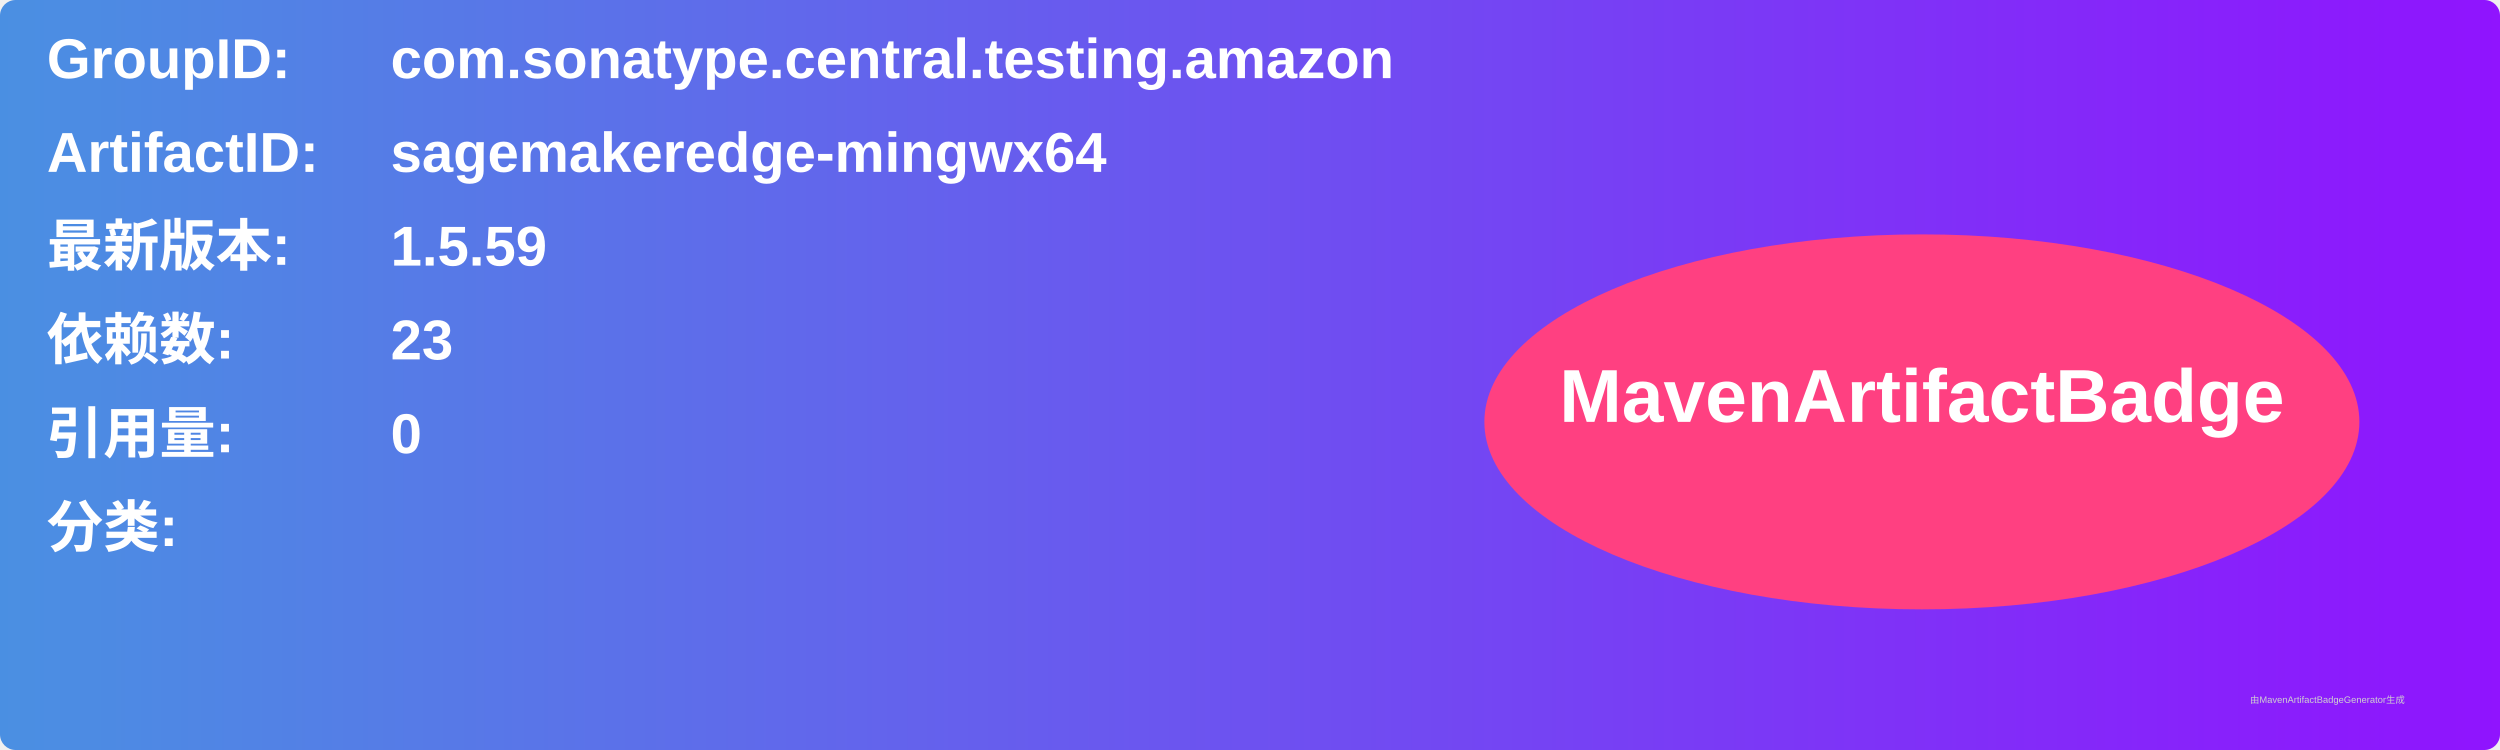
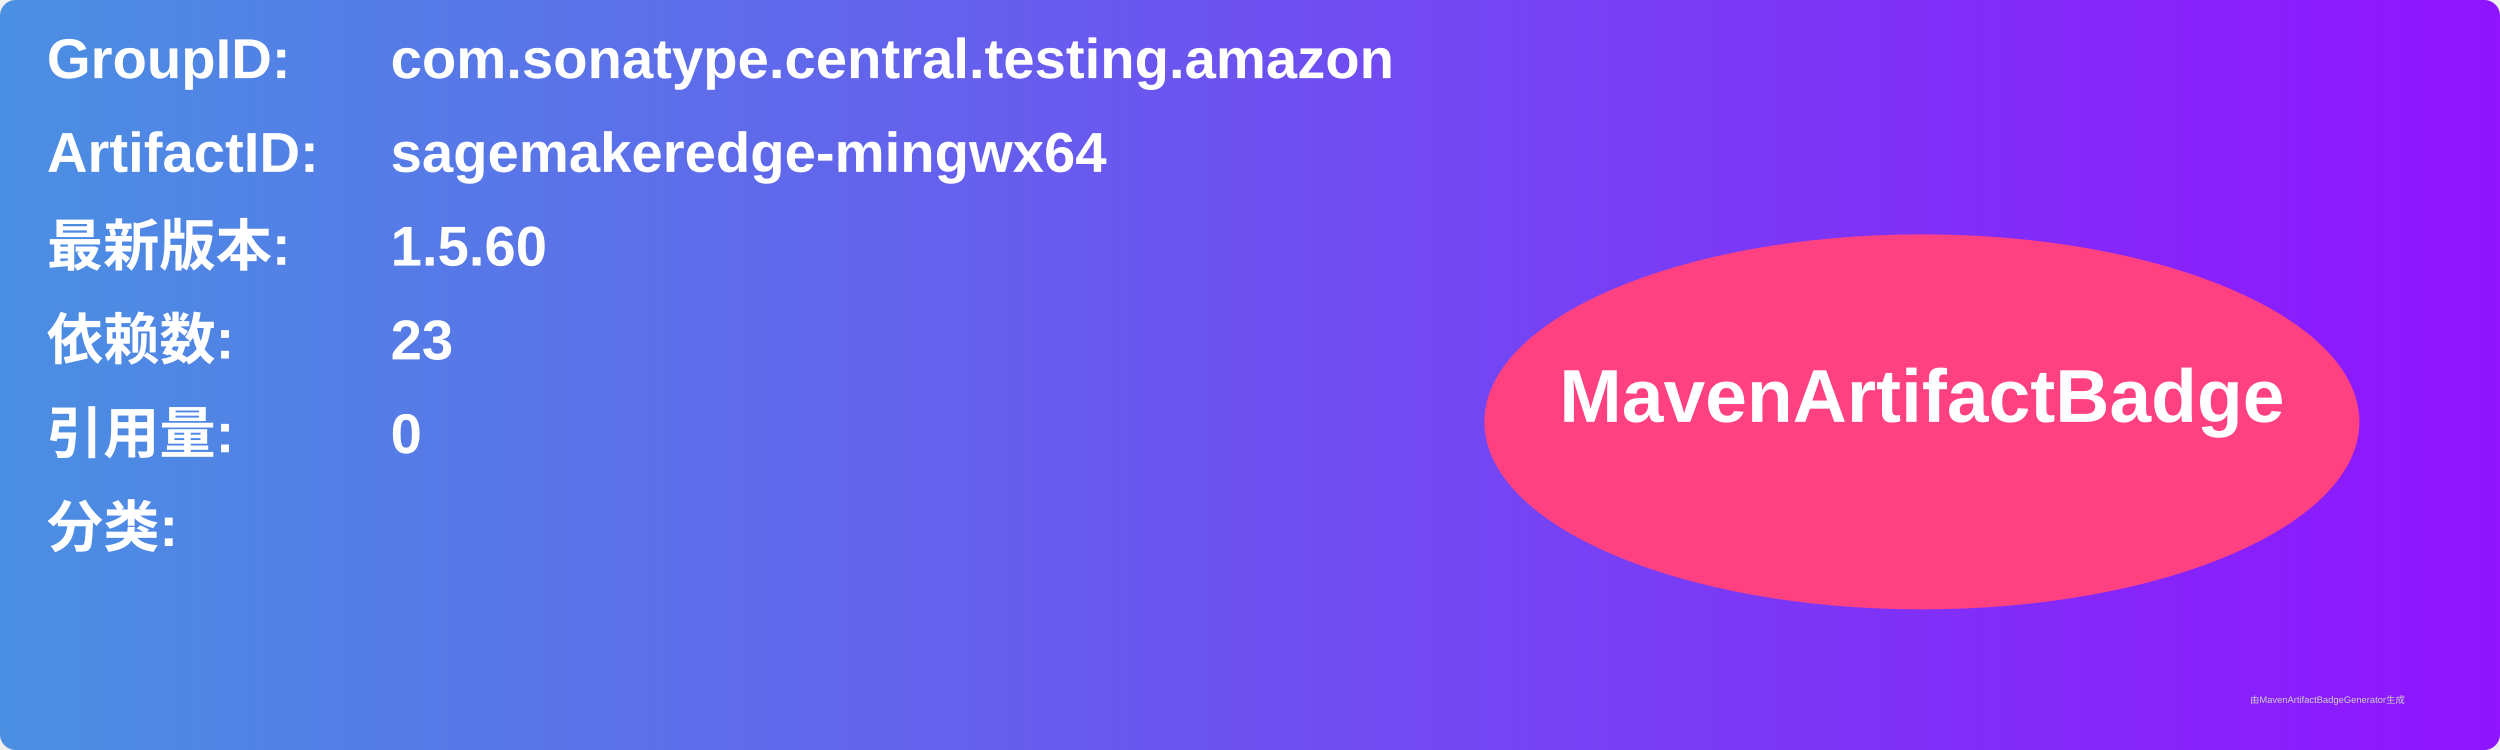
<svg xmlns="http://www.w3.org/2000/svg" width="800" height="240" viewBox="0 0 800 240">
  <linearGradient id="grad" x1="0%" y1="0%" x2="100%" y2="0%">
    <stop offset="0%" stop-color="#4a90e2" />
    <stop offset="100%" stop-color="#9013fe" />
  </linearGradient>
  <rect width="100%" height="100%" rx="5" ry="5" fill="url(#grad)" />
  <g transform="translate(15, 15)">
    <text x="0" y="10" font-family="Arial" font-size="18" fill="white" font-weight="bold" width="260">GroupID:</text>
    <text x="110" y="10" font-family="Arial" font-size="18" fill="white" font-weight="bold" width="460">com.sonatype.central.testing.amazon</text>
    <text x="0" y="40" font-family="Arial" font-size="18" fill="white" font-weight="bold" width="260">ArtifactID:</text>
    <text x="110" y="40" font-family="Arial" font-size="18" fill="white" font-weight="bold" width="460">sagemakeredge-mingwx64</text>
    <text x="0" y="70" font-family="Arial" font-size="18" fill="white" font-weight="bold">最新版本:</text>
    <text x="110" y="70" font-family="Arial" font-size="18" fill="white" font-weight="bold">
-       <tspan font-weight="bold">1.5.59</tspan>
+       <tspan font-weight="bold">1.5.60</tspan>
    </text>
    <text x="0" y="100" font-family="Arial" font-size="18" fill="white" font-weight="bold">依赖数: </text>
    <text x="110" y="100" font-family="Arial" font-size="18" fill="white">
      <tspan font-weight="bold">23</tspan>
    </text>
    <text x="0" y="130" font-family="Arial" font-size="18" fill="white" font-weight="bold">引用量: </text>
    <text x="110" y="130" font-family="Arial" font-size="18" fill="white">
      <tspan font-weight="bold">0</tspan>
    </text>
    <text x="0" y="160" font-family="Arial" font-size="18" fill="white" font-weight="bold">分类:</text>
    <text x="10" y="190" font-family="Arial" font-size="10" fill="white">
      <tspan font-weight="bold" />
    </text>
    <ellipse cx="600" cy="120" rx="140" ry="60" fill="#ff4081" />
    <text x="600" y="120" text-anchor="middle" font-family="Arial" font-size="24" fill="white" font-weight="bold">MavenArtifactBadge</text>
  </g>
  <text x="720" y="225" font-family="Arial" font-size="3" fill="#d0d0d0">由MavenArtifactBadgeGenerator生成</text>
</svg>
